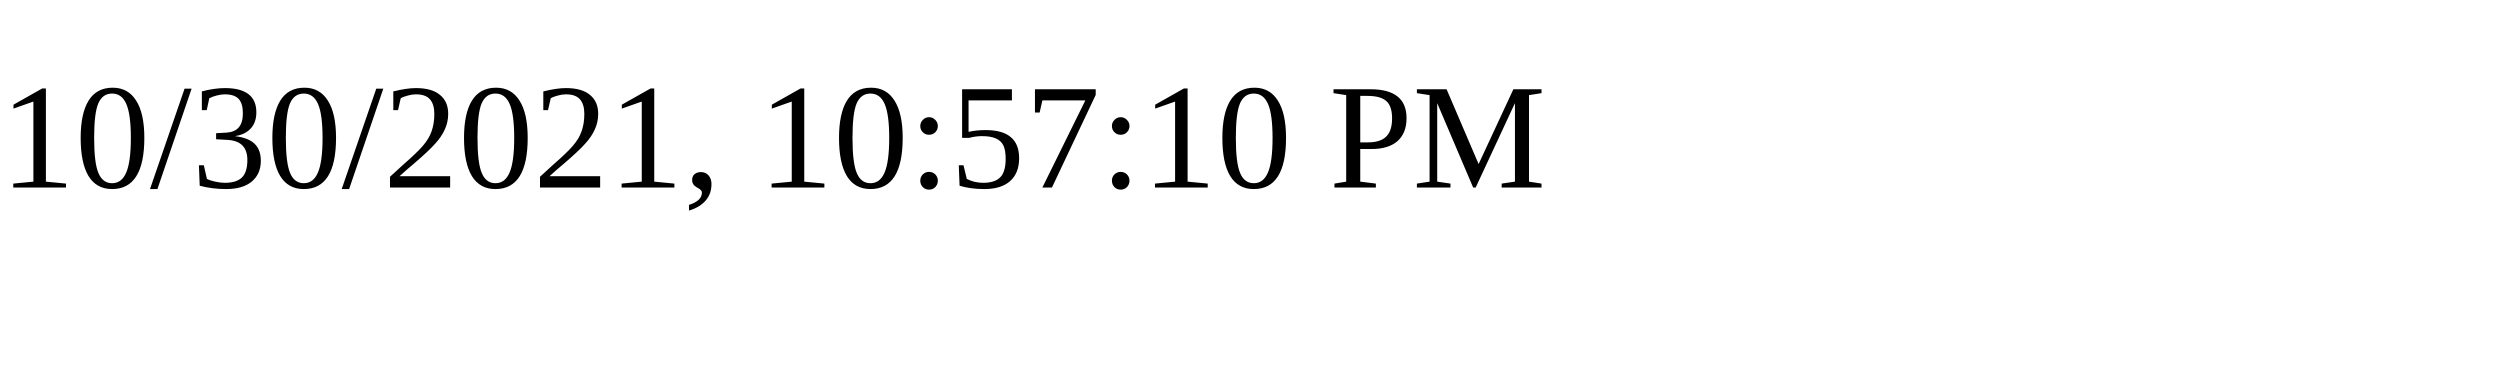
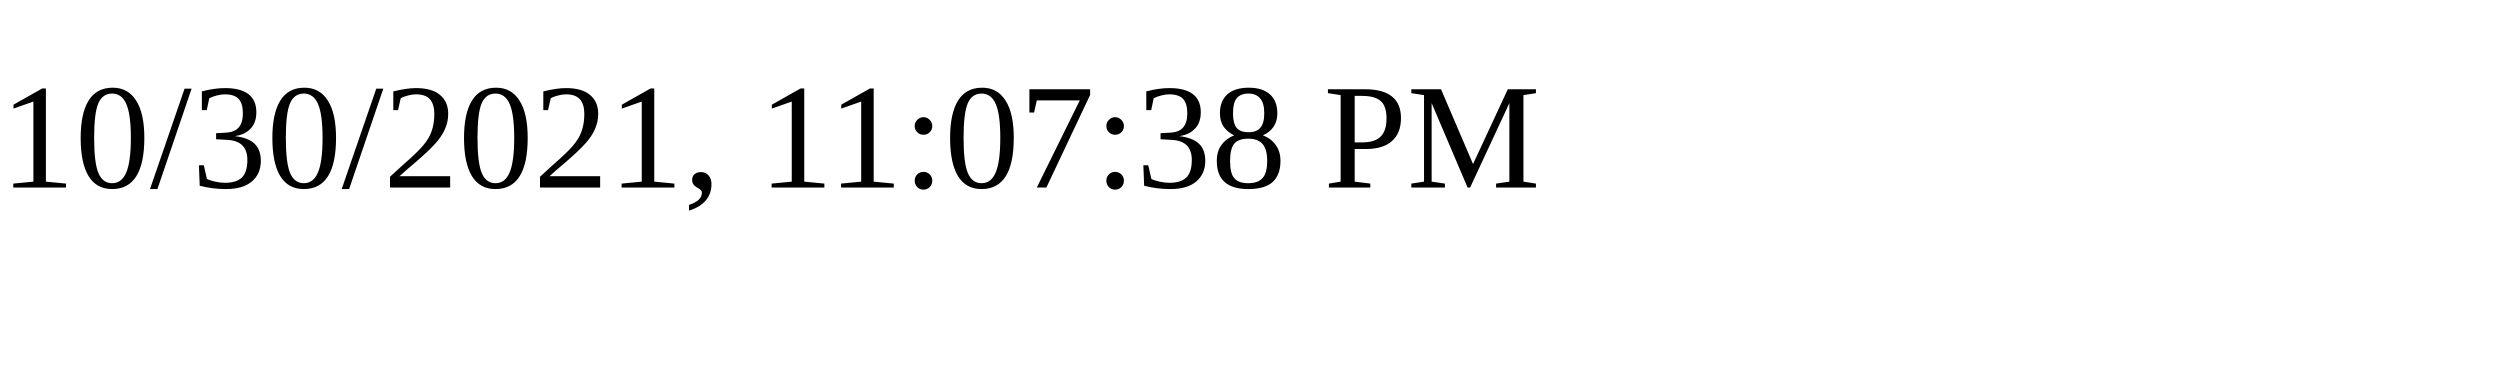
<svg xmlns="http://www.w3.org/2000/svg" height="30" width="200">
-   <text x="0" y="15">10/30/2021, 10:57:10 PM</text>
+   <text x="0" y="15">10/30/2021, 11:07:38 PM</text>
</svg>
